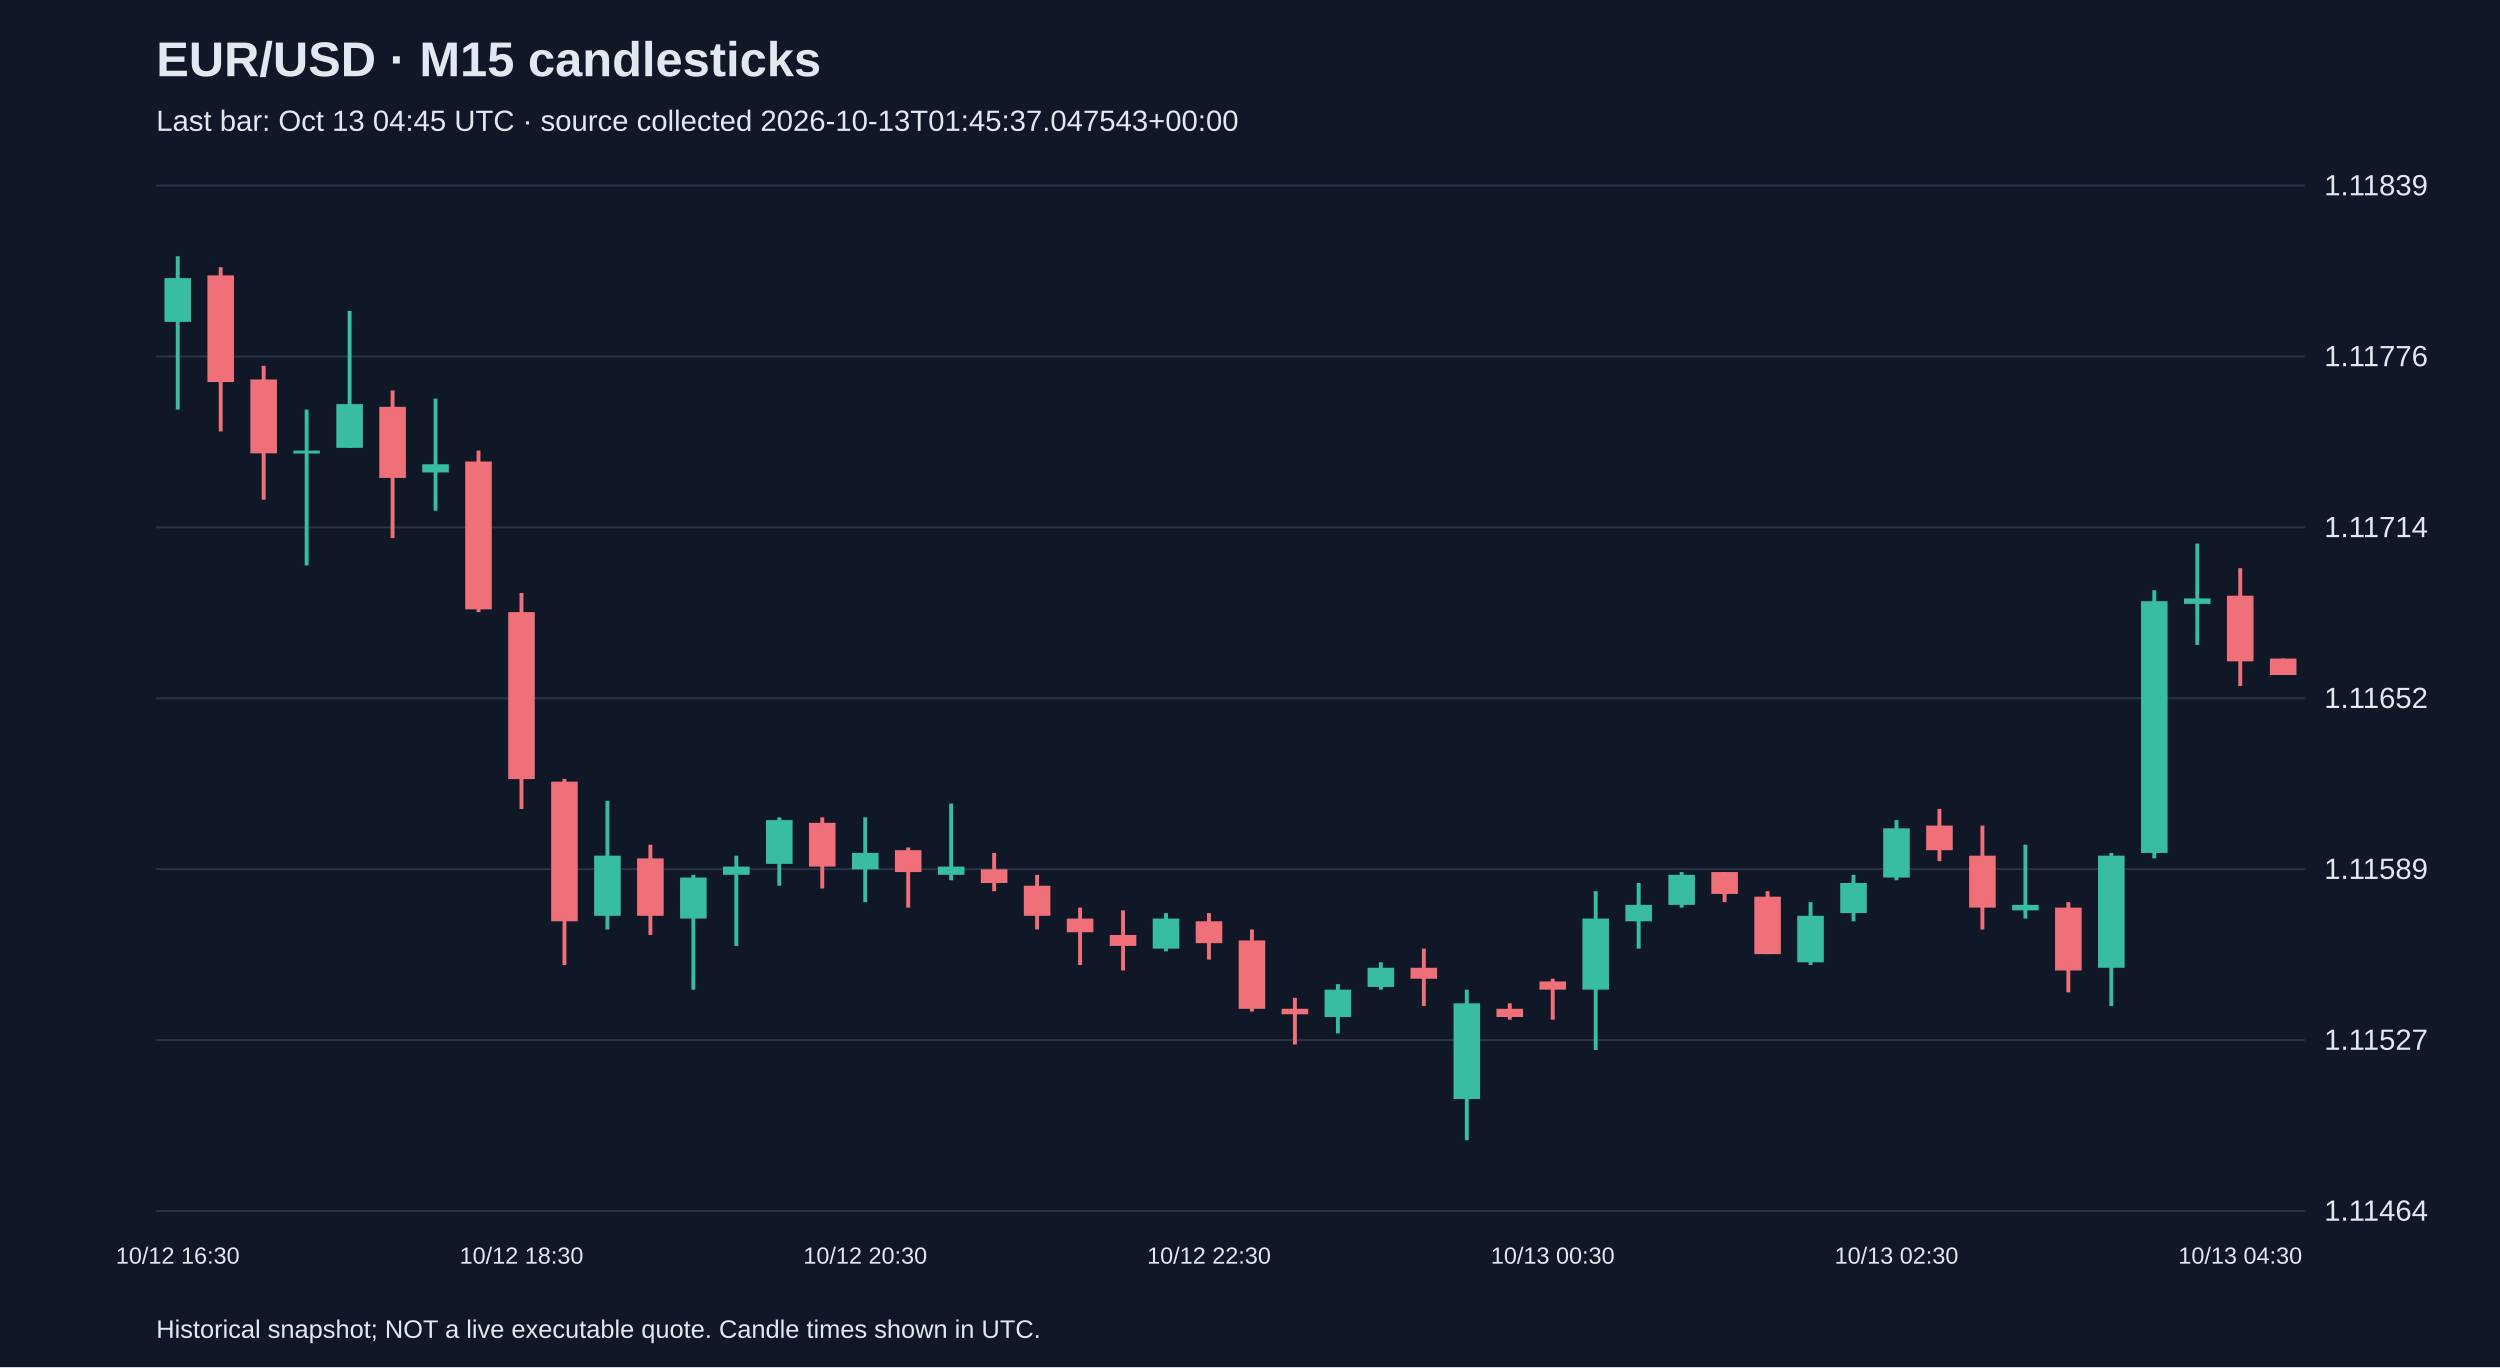
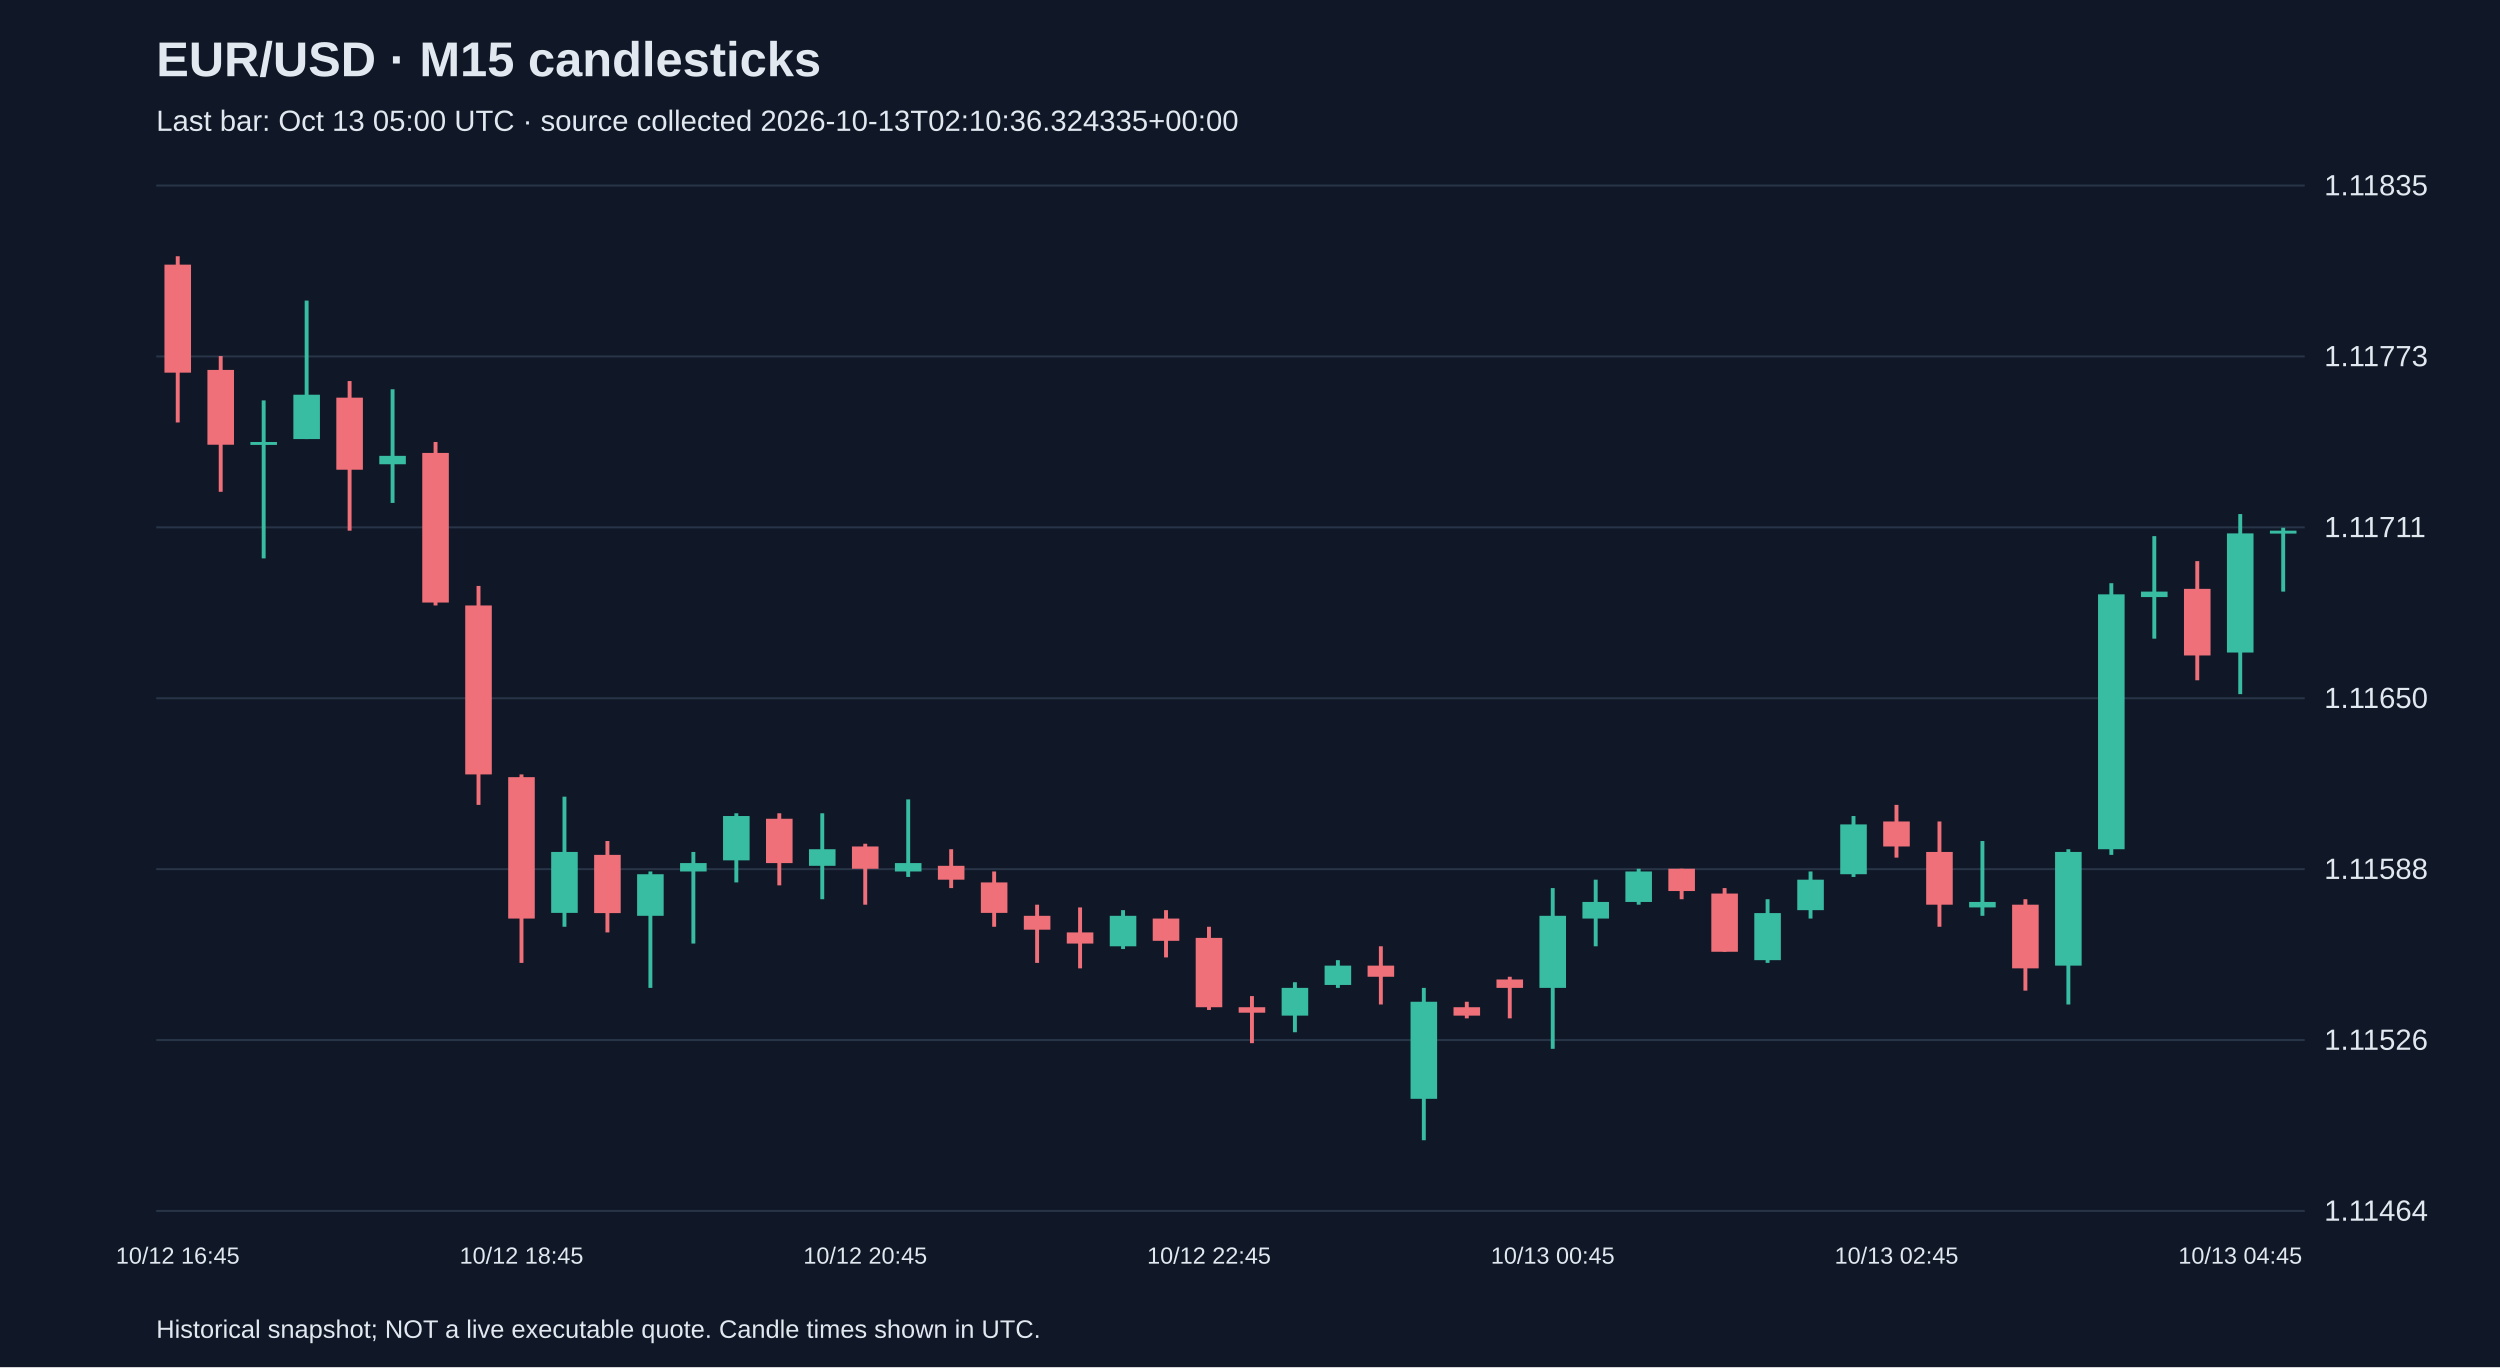
<svg xmlns="http://www.w3.org/2000/svg" viewBox="0 0 1280 700">
  <rect width="100%" height="100%" fill="#101827" />
  <style>text{font-family:Arial,sans-serif;fill:#e2e8f0}</style>
  <text x="80" y="39" font-size="25" font-weight="bold">EUR/USD · M15 candlesticks</text>
-   <text x="80" y="67" font-size="15" fill="#a6b1c5">Last bar: Oct 13 04:45 UTC · source collected 2026-10-13T01:45:37.047543+00:00</text>
+   <text x="80" y="67" font-size="15" fill="#a6b1c5">Last bar: Oct 13 05:00 UTC · source collected 2026-10-13T02:10:36.324335+00:00</text>
  <line x1="80" y1="620.0" x2="1180" y2="620.0" stroke="#283548" />
  <text x="1190" y="625.0" font-size="15">1.11464</text>
  <line x1="80" y1="532.5" x2="1180" y2="532.5" stroke="#283548" />
-   <text x="1190" y="537.5" font-size="15">1.11527</text>
+   <text x="1190" y="537.5" font-size="15">1.11526</text>
  <line x1="80" y1="445.0" x2="1180" y2="445.0" stroke="#283548" />
-   <text x="1190" y="450.0" font-size="15">1.11589</text>
+   <text x="1190" y="450.0" font-size="15">1.11588</text>
  <line x1="80" y1="357.5" x2="1180" y2="357.5" stroke="#283548" />
-   <text x="1190" y="362.5" font-size="15">1.11652</text>
+   <text x="1190" y="362.5" font-size="15">1.11650</text>
  <line x1="80" y1="270.0" x2="1180" y2="270.0" stroke="#283548" />
-   <text x="1190" y="275.0" font-size="15">1.11714</text>
+   <text x="1190" y="275.0" font-size="15">1.11711</text>
  <line x1="80" y1="182.5" x2="1180" y2="182.5" stroke="#283548" />
-   <text x="1190" y="187.5" font-size="15">1.11776</text>
+   <text x="1190" y="187.5" font-size="15">1.11773</text>
  <line x1="80" y1="95.0" x2="1180" y2="95.0" stroke="#283548" />
-   <text x="1190" y="100.0" font-size="15">1.11839</text>
-   <line x1="91.0" y1="131.2" x2="91.0" y2="209.7" stroke="#38bca2" stroke-width="2" />
-   <rect x="84.2" y="142.4" width="13.6" height="22.4" fill="#38bca2" />
-   <text x="91.0" y="647" text-anchor="middle" font-size="12">10/12 16:30</text>
-   <line x1="113.0" y1="136.8" x2="113.0" y2="220.9" stroke="#f07079" stroke-width="2" />
-   <rect x="106.2" y="141.0" width="13.6" height="54.6" fill="#f07079" />
-   <line x1="135.0" y1="187.3" x2="135.0" y2="255.9" stroke="#f07079" stroke-width="2" />
-   <rect x="128.2" y="194.3" width="13.6" height="37.8" fill="#f07079" />
-   <line x1="157.0" y1="209.7" x2="157.0" y2="289.5" stroke="#38bca2" stroke-width="2" />
-   <rect x="150.2" y="230.7" width="13.6" height="1.5" fill="#38bca2" />
-   <line x1="179.0" y1="159.2" x2="179.0" y2="229.3" stroke="#38bca2" stroke-width="2" />
-   <rect x="172.2" y="206.9" width="13.6" height="22.4" fill="#38bca2" />
-   <line x1="201.0" y1="199.9" x2="201.0" y2="275.5" stroke="#f07079" stroke-width="2" />
-   <rect x="194.2" y="208.3" width="13.6" height="36.4" fill="#f07079" />
-   <line x1="223.0" y1="204.1" x2="223.0" y2="261.5" stroke="#38bca2" stroke-width="2" />
-   <rect x="216.2" y="237.7" width="13.6" height="4.2" fill="#38bca2" />
-   <line x1="245.0" y1="230.7" x2="245.0" y2="313.4" stroke="#f07079" stroke-width="2" />
-   <rect x="238.2" y="236.3" width="13.6" height="75.7" fill="#f07079" />
-   <line x1="267.0" y1="303.6" x2="267.0" y2="414.2" stroke="#f07079" stroke-width="2" />
-   <rect x="260.2" y="313.4" width="13.6" height="85.5" fill="#f07079" />
-   <text x="267.0" y="647" text-anchor="middle" font-size="12">10/12 18:30</text>
-   <line x1="289.0" y1="398.8" x2="289.0" y2="494.1" stroke="#f07079" stroke-width="2" />
-   <rect x="282.2" y="400.2" width="13.6" height="71.5" fill="#f07079" />
-   <line x1="311.0" y1="410.0" x2="311.0" y2="475.9" stroke="#38bca2" stroke-width="2" />
-   <rect x="304.2" y="438.1" width="13.6" height="30.8" fill="#38bca2" />
-   <line x1="333.0" y1="432.5" x2="333.0" y2="478.7" stroke="#f07079" stroke-width="2" />
-   <rect x="326.2" y="439.5" width="13.6" height="29.4" fill="#f07079" />
-   <line x1="355.0" y1="447.9" x2="355.0" y2="506.7" stroke="#38bca2" stroke-width="2" />
-   <rect x="348.2" y="449.3" width="13.6" height="21.0" fill="#38bca2" />
-   <line x1="377.0" y1="438.1" x2="377.0" y2="484.3" stroke="#38bca2" stroke-width="2" />
-   <rect x="370.2" y="443.7" width="13.6" height="4.2" fill="#38bca2" />
-   <line x1="399.0" y1="418.5" x2="399.0" y2="453.5" stroke="#38bca2" stroke-width="2" />
-   <rect x="392.2" y="419.9" width="13.6" height="22.4" fill="#38bca2" />
-   <line x1="421.0" y1="418.5" x2="421.0" y2="454.9" stroke="#f07079" stroke-width="2" />
-   <rect x="414.2" y="421.3" width="13.6" height="22.4" fill="#f07079" />
-   <line x1="443.0" y1="418.5" x2="443.0" y2="461.9" stroke="#38bca2" stroke-width="2" />
-   <rect x="436.2" y="436.7" width="13.6" height="8.4" fill="#38bca2" />
-   <text x="443.0" y="647" text-anchor="middle" font-size="12">10/12 20:30</text>
-   <line x1="465.0" y1="433.9" x2="465.0" y2="464.7" stroke="#f07079" stroke-width="2" />
-   <rect x="458.2" y="435.3" width="13.6" height="11.2" fill="#f07079" />
-   <line x1="487.0" y1="411.4" x2="487.0" y2="450.7" stroke="#38bca2" stroke-width="2" />
-   <rect x="480.2" y="443.7" width="13.6" height="4.2" fill="#38bca2" />
-   <line x1="509.0" y1="436.7" x2="509.0" y2="456.3" stroke="#f07079" stroke-width="2" />
-   <rect x="502.2" y="445.1" width="13.6" height="7.0" fill="#f07079" />
-   <line x1="531.0" y1="447.9" x2="531.0" y2="475.9" stroke="#f07079" stroke-width="2" />
-   <rect x="524.2" y="453.5" width="13.6" height="15.4" fill="#f07079" />
-   <line x1="553.0" y1="464.7" x2="553.0" y2="494.1" stroke="#f07079" stroke-width="2" />
-   <rect x="546.2" y="470.3" width="13.6" height="7.0" fill="#f07079" />
-   <line x1="575.0" y1="466.1" x2="575.0" y2="496.9" stroke="#f07079" stroke-width="2" />
-   <rect x="568.2" y="478.7" width="13.6" height="5.6" fill="#f07079" />
-   <line x1="597.0" y1="467.5" x2="597.0" y2="487.1" stroke="#38bca2" stroke-width="2" />
-   <rect x="590.2" y="470.3" width="13.6" height="15.4" fill="#38bca2" />
-   <line x1="619.0" y1="467.5" x2="619.0" y2="491.3" stroke="#f07079" stroke-width="2" />
-   <rect x="612.2" y="471.7" width="13.6" height="11.2" fill="#f07079" />
-   <text x="619.0" y="647" text-anchor="middle" font-size="12">10/12 22:30</text>
-   <line x1="641.0" y1="475.9" x2="641.0" y2="517.9" stroke="#f07079" stroke-width="2" />
-   <rect x="634.2" y="481.5" width="13.6" height="35.0" fill="#f07079" />
-   <line x1="663.0" y1="510.9" x2="663.0" y2="534.8" stroke="#f07079" stroke-width="2" />
-   <rect x="656.2" y="516.5" width="13.6" height="2.8" fill="#f07079" />
-   <line x1="685.0" y1="503.9" x2="685.0" y2="529.1" stroke="#38bca2" stroke-width="2" />
-   <rect x="678.2" y="506.7" width="13.6" height="14.0" fill="#38bca2" />
-   <line x1="707.0" y1="492.7" x2="707.0" y2="506.7" stroke="#38bca2" stroke-width="2" />
-   <rect x="700.2" y="495.5" width="13.6" height="9.8" fill="#38bca2" />
-   <line x1="729.0" y1="485.7" x2="729.0" y2="515.1" stroke="#f07079" stroke-width="2" />
-   <rect x="722.2" y="495.5" width="13.6" height="5.6" fill="#f07079" />
-   <line x1="751.0" y1="506.7" x2="751.0" y2="583.8" stroke="#38bca2" stroke-width="2" />
-   <rect x="744.2" y="513.7" width="13.6" height="49.0" fill="#38bca2" />
-   <line x1="773.0" y1="513.7" x2="773.0" y2="522.1" stroke="#f07079" stroke-width="2" />
-   <rect x="766.2" y="516.5" width="13.6" height="4.2" fill="#f07079" />
-   <line x1="795.0" y1="501.1" x2="795.0" y2="522.1" stroke="#f07079" stroke-width="2" />
-   <rect x="788.2" y="502.5" width="13.6" height="4.2" fill="#f07079" />
-   <text x="795.0" y="647" text-anchor="middle" font-size="12">10/13 00:30</text>
-   <line x1="817.0" y1="456.3" x2="817.0" y2="537.6" stroke="#38bca2" stroke-width="2" />
-   <rect x="810.2" y="470.3" width="13.6" height="36.4" fill="#38bca2" />
-   <line x1="839.0" y1="452.1" x2="839.0" y2="485.7" stroke="#38bca2" stroke-width="2" />
-   <rect x="832.2" y="463.3" width="13.6" height="8.4" fill="#38bca2" />
-   <line x1="861.0" y1="446.5" x2="861.0" y2="464.7" stroke="#38bca2" stroke-width="2" />
-   <rect x="854.2" y="447.9" width="13.6" height="15.4" fill="#38bca2" />
-   <line x1="883.0" y1="446.5" x2="883.0" y2="461.9" stroke="#f07079" stroke-width="2" />
-   <rect x="876.2" y="446.5" width="13.6" height="11.2" fill="#f07079" />
-   <line x1="905.0" y1="456.3" x2="905.0" y2="488.5" stroke="#f07079" stroke-width="2" />
-   <rect x="898.2" y="459.1" width="13.6" height="29.4" fill="#f07079" />
-   <line x1="927.0" y1="461.9" x2="927.0" y2="494.1" stroke="#38bca2" stroke-width="2" />
-   <rect x="920.2" y="468.9" width="13.6" height="23.8" fill="#38bca2" />
-   <line x1="949.0" y1="447.9" x2="949.0" y2="471.7" stroke="#38bca2" stroke-width="2" />
-   <rect x="942.2" y="452.1" width="13.6" height="15.4" fill="#38bca2" />
-   <line x1="971.0" y1="419.9" x2="971.0" y2="450.7" stroke="#38bca2" stroke-width="2" />
-   <rect x="964.2" y="424.1" width="13.6" height="25.2" fill="#38bca2" />
-   <text x="971.0" y="647" text-anchor="middle" font-size="12">10/13 02:30</text>
-   <line x1="993.0" y1="414.2" x2="993.0" y2="440.9" stroke="#f07079" stroke-width="2" />
-   <rect x="986.2" y="422.7" width="13.6" height="12.6" fill="#f07079" />
-   <line x1="1015.0" y1="422.7" x2="1015.0" y2="475.9" stroke="#f07079" stroke-width="2" />
-   <rect x="1008.2" y="438.1" width="13.6" height="26.6" fill="#f07079" />
-   <line x1="1037.0" y1="432.5" x2="1037.0" y2="470.3" stroke="#38bca2" stroke-width="2" />
-   <rect x="1030.2" y="463.3" width="13.6" height="2.8" fill="#38bca2" />
-   <line x1="1059.0" y1="461.9" x2="1059.0" y2="508.1" stroke="#f07079" stroke-width="2" />
-   <rect x="1052.2" y="464.7" width="13.6" height="32.2" fill="#f07079" />
-   <line x1="1081.0" y1="436.7" x2="1081.0" y2="515.1" stroke="#38bca2" stroke-width="2" />
-   <rect x="1074.2" y="438.1" width="13.6" height="57.4" fill="#38bca2" />
-   <line x1="1103.0" y1="302.2" x2="1103.0" y2="439.5" stroke="#38bca2" stroke-width="2" />
-   <rect x="1096.2" y="307.8" width="13.6" height="128.9" fill="#38bca2" />
-   <line x1="1125.0" y1="278.3" x2="1125.0" y2="330.2" stroke="#38bca2" stroke-width="2" />
-   <rect x="1118.2" y="306.4" width="13.6" height="2.8" fill="#38bca2" />
-   <line x1="1147.0" y1="290.9" x2="1147.0" y2="351.2" stroke="#f07079" stroke-width="2" />
-   <rect x="1140.2" y="305.0" width="13.6" height="33.6" fill="#f07079" />
-   <text x="1147.0" y="647" text-anchor="middle" font-size="12">10/13 04:30</text>
-   <line x1="1169.0" y1="337.2" x2="1169.0" y2="345.6" stroke="#f07079" stroke-width="2" />
-   <rect x="1162.2" y="337.2" width="13.6" height="8.4" fill="#f07079" />
+   <text x="1190" y="100.0" font-size="15">1.11835</text>
+   <line x1="91.0" y1="131.2" x2="91.0" y2="216.3" stroke="#f07079" stroke-width="2" />
+   <rect x="84.2" y="135.5" width="13.6" height="55.3" fill="#f07079" />
+   <text x="91.0" y="647" text-anchor="middle" font-size="12">10/12 16:45</text>
+   <line x1="113.0" y1="182.3" x2="113.0" y2="251.8" stroke="#f07079" stroke-width="2" />
+   <rect x="106.2" y="189.4" width="13.6" height="38.3" fill="#f07079" />
+   <line x1="135.0" y1="205.0" x2="135.0" y2="285.9" stroke="#38bca2" stroke-width="2" />
+   <rect x="128.2" y="226.3" width="13.6" height="1.5" fill="#38bca2" />
+   <line x1="157.0" y1="153.9" x2="157.0" y2="224.8" stroke="#38bca2" stroke-width="2" />
+   <rect x="150.2" y="202.1" width="13.6" height="22.7" fill="#38bca2" />
+   <line x1="179.0" y1="195.1" x2="179.0" y2="271.7" stroke="#f07079" stroke-width="2" />
+   <rect x="172.2" y="203.6" width="13.6" height="36.9" fill="#f07079" />
+   <line x1="201.0" y1="199.3" x2="201.0" y2="257.5" stroke="#38bca2" stroke-width="2" />
+   <rect x="194.2" y="233.4" width="13.6" height="4.3" fill="#38bca2" />
+   <line x1="223.0" y1="226.3" x2="223.0" y2="310.0" stroke="#f07079" stroke-width="2" />
+   <rect x="216.2" y="231.9" width="13.6" height="76.6" fill="#f07079" />
+   <line x1="245.0" y1="300.0" x2="245.0" y2="412.1" stroke="#f07079" stroke-width="2" />
+   <rect x="238.2" y="310.0" width="13.6" height="86.5" fill="#f07079" />
+   <line x1="267.0" y1="396.5" x2="267.0" y2="493.0" stroke="#f07079" stroke-width="2" />
+   <rect x="260.2" y="397.9" width="13.6" height="72.4" fill="#f07079" />
+   <text x="267.0" y="647" text-anchor="middle" font-size="12">10/12 18:45</text>
+   <line x1="289.0" y1="407.9" x2="289.0" y2="474.5" stroke="#38bca2" stroke-width="2" />
+   <rect x="282.2" y="436.2" width="13.6" height="31.2" fill="#38bca2" />
+   <line x1="311.0" y1="430.6" x2="311.0" y2="477.4" stroke="#f07079" stroke-width="2" />
+   <rect x="304.2" y="437.7" width="13.6" height="29.8" fill="#f07079" />
+   <line x1="333.0" y1="446.2" x2="333.0" y2="505.8" stroke="#38bca2" stroke-width="2" />
+   <rect x="326.2" y="447.6" width="13.6" height="21.3" fill="#38bca2" />
+   <line x1="355.0" y1="436.2" x2="355.0" y2="483.1" stroke="#38bca2" stroke-width="2" />
+   <rect x="348.2" y="441.9" width="13.6" height="4.3" fill="#38bca2" />
+   <line x1="377.0" y1="416.4" x2="377.0" y2="451.8" stroke="#38bca2" stroke-width="2" />
+   <rect x="370.2" y="417.8" width="13.6" height="22.7" fill="#38bca2" />
+   <line x1="399.0" y1="416.4" x2="399.0" y2="453.3" stroke="#f07079" stroke-width="2" />
+   <rect x="392.2" y="419.2" width="13.6" height="22.7" fill="#f07079" />
+   <line x1="421.0" y1="416.4" x2="421.0" y2="460.4" stroke="#38bca2" stroke-width="2" />
+   <rect x="414.2" y="434.8" width="13.6" height="8.5" fill="#38bca2" />
+   <line x1="443.0" y1="432.0" x2="443.0" y2="463.2" stroke="#f07079" stroke-width="2" />
+   <rect x="436.2" y="433.4" width="13.6" height="11.4" fill="#f07079" />
+   <text x="443.0" y="647" text-anchor="middle" font-size="12">10/12 20:45</text>
+   <line x1="465.0" y1="409.3" x2="465.0" y2="449.0" stroke="#38bca2" stroke-width="2" />
+   <rect x="458.2" y="441.9" width="13.6" height="4.3" fill="#38bca2" />
+   <line x1="487.0" y1="434.8" x2="487.0" y2="454.7" stroke="#f07079" stroke-width="2" />
+   <rect x="480.2" y="443.3" width="13.6" height="7.1" fill="#f07079" />
+   <line x1="509.0" y1="446.2" x2="509.0" y2="474.5" stroke="#f07079" stroke-width="2" />
+   <rect x="502.2" y="451.8" width="13.6" height="15.6" fill="#f07079" />
+   <line x1="531.0" y1="463.2" x2="531.0" y2="493.0" stroke="#f07079" stroke-width="2" />
+   <rect x="524.2" y="468.9" width="13.6" height="7.1" fill="#f07079" />
+   <line x1="553.0" y1="464.6" x2="553.0" y2="495.8" stroke="#f07079" stroke-width="2" />
+   <rect x="546.2" y="477.4" width="13.6" height="5.7" fill="#f07079" />
+   <line x1="575.0" y1="466.0" x2="575.0" y2="485.9" stroke="#38bca2" stroke-width="2" />
+   <rect x="568.2" y="468.9" width="13.6" height="15.6" fill="#38bca2" />
+   <line x1="597.0" y1="466.0" x2="597.0" y2="490.2" stroke="#f07079" stroke-width="2" />
+   <rect x="590.2" y="470.3" width="13.6" height="11.4" fill="#f07079" />
+   <line x1="619.0" y1="474.5" x2="619.0" y2="517.1" stroke="#f07079" stroke-width="2" />
+   <rect x="612.2" y="480.2" width="13.6" height="35.5" fill="#f07079" />
+   <text x="619.0" y="647" text-anchor="middle" font-size="12">10/12 22:45</text>
+   <line x1="641.0" y1="510.0" x2="641.0" y2="534.1" stroke="#f07079" stroke-width="2" />
+   <rect x="634.2" y="515.7" width="13.6" height="2.8" fill="#f07079" />
+   <line x1="663.0" y1="502.9" x2="663.0" y2="528.5" stroke="#38bca2" stroke-width="2" />
+   <rect x="656.2" y="505.8" width="13.6" height="14.2" fill="#38bca2" />
+   <line x1="685.0" y1="491.6" x2="685.0" y2="505.8" stroke="#38bca2" stroke-width="2" />
+   <rect x="678.2" y="494.4" width="13.6" height="9.9" fill="#38bca2" />
+   <line x1="707.0" y1="484.5" x2="707.0" y2="514.3" stroke="#f07079" stroke-width="2" />
+   <rect x="700.2" y="494.4" width="13.6" height="5.7" fill="#f07079" />
+   <line x1="729.0" y1="505.8" x2="729.0" y2="583.8" stroke="#38bca2" stroke-width="2" />
+   <rect x="722.2" y="512.9" width="13.6" height="49.7" fill="#38bca2" />
+   <line x1="751.0" y1="512.9" x2="751.0" y2="521.4" stroke="#f07079" stroke-width="2" />
+   <rect x="744.2" y="515.7" width="13.6" height="4.3" fill="#f07079" />
+   <line x1="773.0" y1="500.1" x2="773.0" y2="521.4" stroke="#f07079" stroke-width="2" />
+   <rect x="766.2" y="501.5" width="13.6" height="4.3" fill="#f07079" />
+   <line x1="795.0" y1="454.7" x2="795.0" y2="537.0" stroke="#38bca2" stroke-width="2" />
+   <rect x="788.2" y="468.9" width="13.6" height="36.9" fill="#38bca2" />
+   <text x="795.0" y="647" text-anchor="middle" font-size="12">10/13 00:45</text>
+   <line x1="817.0" y1="450.4" x2="817.0" y2="484.5" stroke="#38bca2" stroke-width="2" />
+   <rect x="810.2" y="461.8" width="13.6" height="8.5" fill="#38bca2" />
+   <line x1="839.0" y1="444.8" x2="839.0" y2="463.2" stroke="#38bca2" stroke-width="2" />
+   <rect x="832.2" y="446.2" width="13.6" height="15.6" fill="#38bca2" />
+   <line x1="861.0" y1="444.8" x2="861.0" y2="460.4" stroke="#f07079" stroke-width="2" />
+   <rect x="854.2" y="444.8" width="13.6" height="11.4" fill="#f07079" />
+   <line x1="883.0" y1="454.7" x2="883.0" y2="487.3" stroke="#f07079" stroke-width="2" />
+   <rect x="876.2" y="457.5" width="13.6" height="29.8" fill="#f07079" />
+   <line x1="905.0" y1="460.4" x2="905.0" y2="493.0" stroke="#38bca2" stroke-width="2" />
+   <rect x="898.2" y="467.5" width="13.6" height="24.1" fill="#38bca2" />
+   <line x1="927.0" y1="446.2" x2="927.0" y2="470.3" stroke="#38bca2" stroke-width="2" />
+   <rect x="920.2" y="450.4" width="13.6" height="15.6" fill="#38bca2" />
+   <line x1="949.0" y1="417.8" x2="949.0" y2="449.0" stroke="#38bca2" stroke-width="2" />
+   <rect x="942.2" y="422.1" width="13.6" height="25.5" fill="#38bca2" />
+   <line x1="971.0" y1="412.1" x2="971.0" y2="439.1" stroke="#f07079" stroke-width="2" />
+   <rect x="964.2" y="420.6" width="13.6" height="12.8" fill="#f07079" />
+   <text x="971.0" y="647" text-anchor="middle" font-size="12">10/13 02:45</text>
+   <line x1="993.0" y1="420.6" x2="993.0" y2="474.5" stroke="#f07079" stroke-width="2" />
+   <rect x="986.2" y="436.2" width="13.6" height="27.0" fill="#f07079" />
+   <line x1="1015.0" y1="430.6" x2="1015.0" y2="468.9" stroke="#38bca2" stroke-width="2" />
+   <rect x="1008.2" y="461.8" width="13.6" height="2.8" fill="#38bca2" />
+   <line x1="1037.0" y1="460.4" x2="1037.0" y2="507.2" stroke="#f07079" stroke-width="2" />
+   <rect x="1030.2" y="463.2" width="13.6" height="32.6" fill="#f07079" />
+   <line x1="1059.0" y1="434.8" x2="1059.0" y2="514.3" stroke="#38bca2" stroke-width="2" />
+   <rect x="1052.2" y="436.2" width="13.6" height="58.2" fill="#38bca2" />
+   <line x1="1081.0" y1="298.6" x2="1081.0" y2="437.7" stroke="#38bca2" stroke-width="2" />
+   <rect x="1074.2" y="304.3" width="13.6" height="130.5" fill="#38bca2" />
+   <line x1="1103.0" y1="274.5" x2="1103.0" y2="327.0" stroke="#38bca2" stroke-width="2" />
+   <rect x="1096.2" y="302.9" width="13.6" height="2.8" fill="#38bca2" />
+   <line x1="1125.0" y1="287.3" x2="1125.0" y2="348.3" stroke="#f07079" stroke-width="2" />
+   <rect x="1118.2" y="301.5" width="13.6" height="34.1" fill="#f07079" />
+   <line x1="1147.0" y1="263.2" x2="1147.0" y2="355.4" stroke="#38bca2" stroke-width="2" />
+   <rect x="1140.2" y="273.1" width="13.6" height="61.0" fill="#38bca2" />
+   <text x="1147.0" y="647" text-anchor="middle" font-size="12">10/13 04:45</text>
+   <line x1="1169.0" y1="270.2" x2="1169.0" y2="302.9" stroke="#38bca2" stroke-width="2" />
+   <rect x="1162.2" y="271.7" width="13.6" height="1.5" fill="#38bca2" />
  <text x="80" y="685" font-size="13">Historical snapshot; NOT a live executable quote. Candle times shown in UTC.</text>
</svg>
